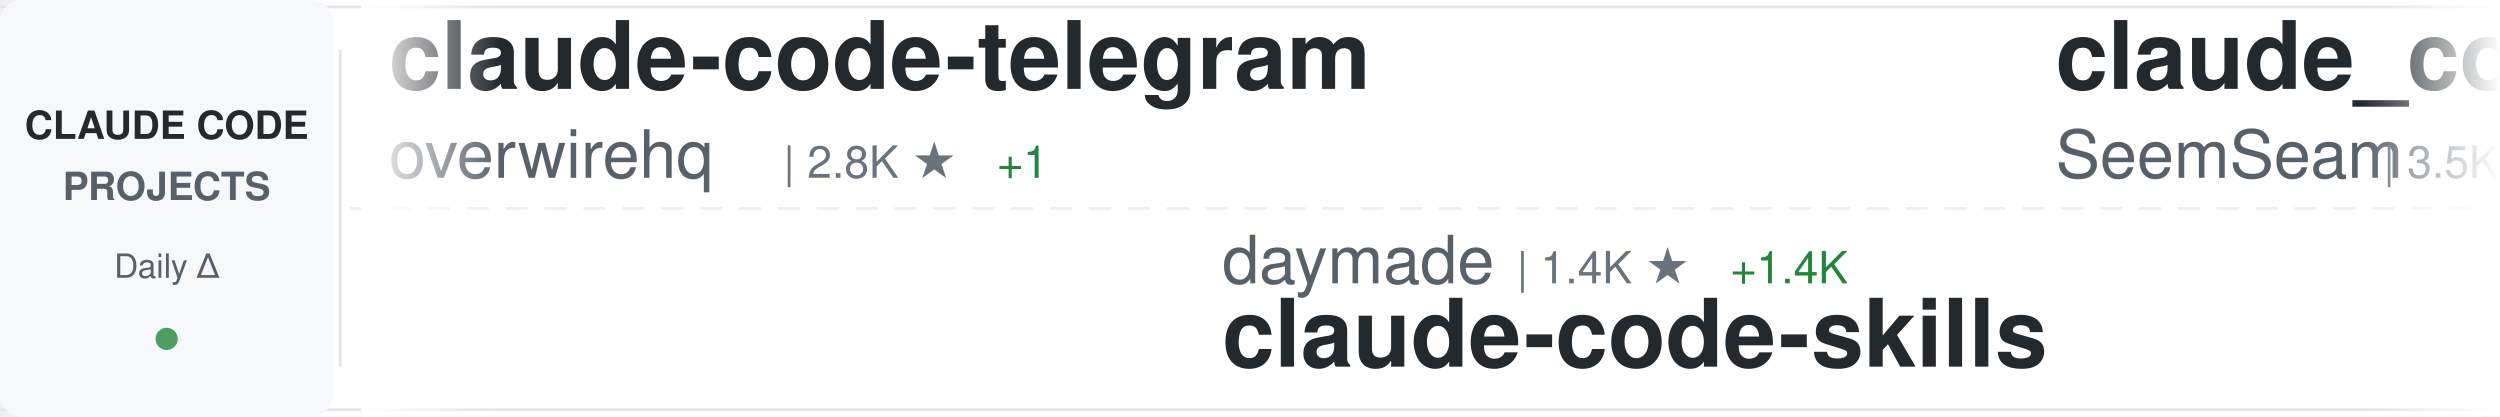
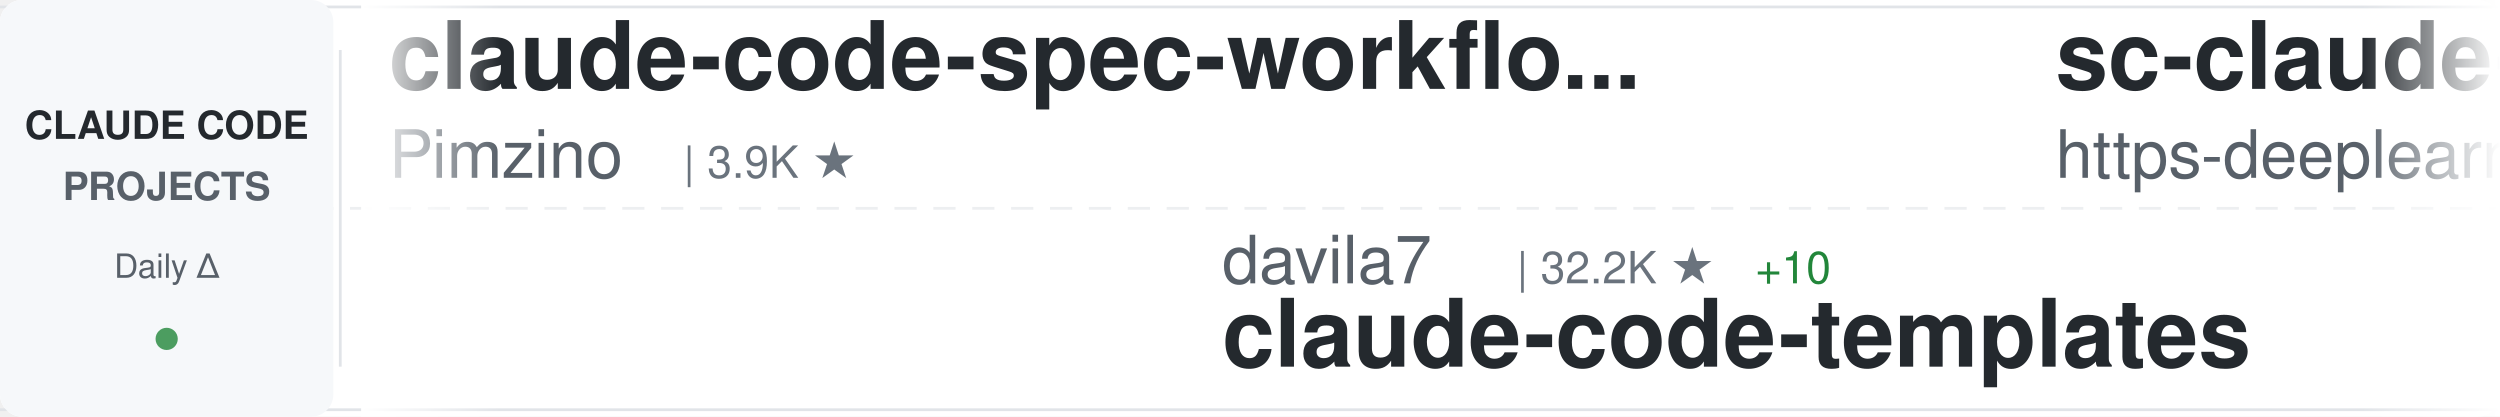
<svg xmlns="http://www.w3.org/2000/svg" width="900" height="150">
  <defs>
    <linearGradient id="awesomeLeftFade" x1="0%" y1="0%" x2="100%" y2="0%">
      <stop offset="0%" style="stop-color:#ffffff;stop-opacity:1" />
      <stop offset="100%" style="stop-color:#ffffff;stop-opacity:0" />
    </linearGradient>
    <linearGradient id="awesomeRightFade" x1="0%" y1="0%" x2="100%" y2="0%">
      <stop offset="0%" style="stop-color:#ffffff;stop-opacity:0" />
      <stop offset="100%" style="stop-color:#ffffff;stop-opacity:1" />
    </linearGradient>
  </defs>
  <rect width="900" height="150" fill="#ffffff" rx="8" />
  <rect x="0" y="2" width="900" height="1" fill="#e1e4e8" />
  <rect x="0" y="147" width="900" height="1" fill="#e1e4e8" />
  <line x1="0" y1="75" x2="900" y2="75" stroke="#e1e4e8" stroke-width="1" stroke-dasharray="8 6" opacity="0.6" />
  <rect x="0" y="0" width="120" height="150" fill="#f6f8fa" rx="8" />
  <text x="60" y="50" font-family="-apple-system, BlinkMacSystemFont, 'Segoe UI', Helvetica, Arial, sans-serif" font-size="14" font-weight="600" fill="#24292e" text-anchor="middle">CLAUDE CODE</text>
  <text x="60" y="72" font-family="-apple-system, BlinkMacSystemFont, 'Segoe UI', Helvetica, Arial, sans-serif" font-size="14" font-weight="600" fill="#586069" text-anchor="middle">PROJECTS</text>
  <text x="60" y="100" font-family="-apple-system, BlinkMacSystemFont, 'Segoe UI', Helvetica, Arial, sans-serif" font-size="12" font-weight="500" fill="#586069" text-anchor="middle">Daily Δ</text>
  <circle cx="60" cy="122" r="4" fill="#22863a" opacity="0.8" />
  <rect x="122" y="18" width="1" height="114" fill="#e1e4e8" />
  <clipPath id="awesomeTickerClip">
    <rect x="130" y="0" width="770" height="150" />
  </clipPath>
  <g clip-path="url(#awesomeTickerClip)">
    <g id="awesomeTickerItems">
      <animateTransform attributeName="transform" attributeType="XML" type="translate" from="0 0" to="-3000 0" dur="54s" repeatCount="indefinite" />
      <g transform="translate(0, 0)">
-         <text x="140" y="32" font-family="-apple-system, BlinkMacSystemFont, 'Segoe UI', Helvetica, Arial, sans-serif" font-size="34" font-weight="600" fill="#24292e">claude-code-telegram</text>
-         <text x="140" y="64" font-family="-apple-system, BlinkMacSystemFont, 'Segoe UI', Helvetica, Arial, sans-serif" font-size="24" font-weight="400" fill="#586069">overwirehq</text>
-         <text x="282" y="64" font-family="-apple-system, BlinkMacSystemFont, 'Segoe UI', Helvetica, Arial, sans-serif" font-size="16" font-weight="500" fill="#6a737d">| 2.8K ★</text>
-         <text x="359" y="64" font-family="-apple-system, BlinkMacSystemFont, 'Segoe UI', Helvetica, Arial, sans-serif" font-size="16" font-weight="500" fill="#22863a"> +1</text>
-       </g>
-       <g transform="translate(300, 0)">
-         <text x="140" y="102" font-family="-apple-system, BlinkMacSystemFont, 'Segoe UI', Helvetica, Arial, sans-serif" font-size="24" font-weight="400" fill="#586069">daymade</text>
-         <text x="246" y="102" font-family="-apple-system, BlinkMacSystemFont, 'Segoe UI', Helvetica, Arial, sans-serif" font-size="16" font-weight="500" fill="#6a737d">| 1.4K ★</text>
-         <text x="323" y="102" font-family="-apple-system, BlinkMacSystemFont, 'Segoe UI', Helvetica, Arial, sans-serif" font-size="16" font-weight="500" fill="#22863a"> +1.4K</text>
-         <text x="140" y="132" font-family="-apple-system, BlinkMacSystemFont, 'Segoe UI', Helvetica, Arial, sans-serif" font-size="34" font-weight="600" fill="#24292e">claude-code-skills</text>
-       </g>
-       <g transform="translate(600, 0)">
-         <text x="140" y="32" font-family="-apple-system, BlinkMacSystemFont, 'Segoe UI', Helvetica, Arial, sans-serif" font-size="34" font-weight="600" fill="#24292e">claude_codex_bridge</text>
-         <text x="140" y="64" font-family="-apple-system, BlinkMacSystemFont, 'Segoe UI', Helvetica, Arial, sans-serif" font-size="24" font-weight="400" fill="#586069">SeemSeam</text>
-         <text x="258" y="64" font-family="-apple-system, BlinkMacSystemFont, 'Segoe UI', Helvetica, Arial, sans-serif" font-size="16" font-weight="500" fill="#6a737d">| 3.5K ★</text>
-         <text x="335" y="64" font-family="-apple-system, BlinkMacSystemFont, 'Segoe UI', Helvetica, Arial, sans-serif" font-size="16" font-weight="500" fill="#22863a"> +5</text>
-       </g>
-       <g transform="translate(900, 0)">
-         <text x="140" y="102" font-family="-apple-system, BlinkMacSystemFont, 'Segoe UI', Helvetica, Arial, sans-serif" font-size="24" font-weight="400" fill="#586069">fazxes</text>
-         <text x="234" y="102" font-family="-apple-system, BlinkMacSystemFont, 'Segoe UI', Helvetica, Arial, sans-serif" font-size="16" font-weight="500" fill="#6a737d">| 244 ★</text>
-         <text x="140" y="132" font-family="-apple-system, BlinkMacSystemFont, 'Segoe UI', Helvetica, Arial, sans-serif" font-size="34" font-weight="600" fill="#24292e">Claude-code</text>
-       </g>
-       <g transform="translate(1200, 0)">
-         <text x="140" y="32" font-family="-apple-system, BlinkMacSystemFont, 'Segoe UI', Helvetica, Arial, sans-serif" font-size="34" font-weight="600" fill="#24292e">Claude-Code-Game-Studios</text>
-         <text x="140" y="64" font-family="-apple-system, BlinkMacSystemFont, 'Segoe UI', Helvetica, Arial, sans-serif" font-size="24" font-weight="400" fill="#586069">Donchitos</text>
-         <text x="270" y="64" font-family="-apple-system, BlinkMacSystemFont, 'Segoe UI', Helvetica, Arial, sans-serif" font-size="16" font-weight="500" fill="#6a737d">| 25.6K ★</text>
-         <text x="356" y="64" font-family="-apple-system, BlinkMacSystemFont, 'Segoe UI', Helvetica, Arial, sans-serif" font-size="16" font-weight="500" fill="#22863a"> +12</text>
-       </g>
-       <g transform="translate(1500, 0)">
-         <text x="140" y="102" font-family="-apple-system, BlinkMacSystemFont, 'Segoe UI', Helvetica, Arial, sans-serif" font-size="24" font-weight="400" fill="#586069">diet103</text>
-         <text x="246" y="102" font-family="-apple-system, BlinkMacSystemFont, 'Segoe UI', Helvetica, Arial, sans-serif" font-size="16" font-weight="500" fill="#6a737d">| 10.0K ★</text>
-         <text x="332" y="102" font-family="-apple-system, BlinkMacSystemFont, 'Segoe UI', Helvetica, Arial, sans-serif" font-size="16" font-weight="500" fill="#22863a"> +2</text>
-         <text x="140" y="132" font-family="-apple-system, BlinkMacSystemFont, 'Segoe UI', Helvetica, Arial, sans-serif" font-size="34" font-weight="600" fill="#24292e">claude-code-infrastructu...</text>
-       </g>
-       <g transform="translate(1800, 0)">
        <text x="140" y="32" font-family="-apple-system, BlinkMacSystemFont, 'Segoe UI', Helvetica, Arial, sans-serif" font-size="34" font-weight="600" fill="#24292e">claude-code-spec-workflo...</text>
        <text x="140" y="64" font-family="-apple-system, BlinkMacSystemFont, 'Segoe UI', Helvetica, Arial, sans-serif" font-size="24" font-weight="400" fill="#586069">Pimzino</text>
        <text x="246" y="64" font-family="-apple-system, BlinkMacSystemFont, 'Segoe UI', Helvetica, Arial, sans-serif" font-size="16" font-weight="500" fill="#6a737d">| 3.9K ★</text>
      </g>
+       <g transform="translate(300, 0)">
+         <text x="140" y="102" font-family="-apple-system, BlinkMacSystemFont, 'Segoe UI', Helvetica, Arial, sans-serif" font-size="24" font-weight="400" fill="#586069">davila7</text>
+         <text x="246" y="102" font-family="-apple-system, BlinkMacSystemFont, 'Segoe UI', Helvetica, Arial, sans-serif" font-size="16" font-weight="500" fill="#6a737d">| 32.2K ★</text>
+         <text x="332" y="102" font-family="-apple-system, BlinkMacSystemFont, 'Segoe UI', Helvetica, Arial, sans-serif" font-size="16" font-weight="500" fill="#22863a"> +10</text>
+         <text x="140" y="132" font-family="-apple-system, BlinkMacSystemFont, 'Segoe UI', Helvetica, Arial, sans-serif" font-size="34" font-weight="600" fill="#24292e">claude-code-templates</text>
+       </g>
+       <g transform="translate(600, 0)">
+         <text x="140" y="32" font-family="-apple-system, BlinkMacSystemFont, 'Segoe UI', Helvetica, Arial, sans-serif" font-size="34" font-weight="600" fill="#24292e">sc-claude-code-files</text>
+         <text x="140" y="64" font-family="-apple-system, BlinkMacSystemFont, 'Segoe UI', Helvetica, Arial, sans-serif" font-size="24" font-weight="400" fill="#586069">https-deeplearning-ai</text>
+         <text x="414" y="64" font-family="-apple-system, BlinkMacSystemFont, 'Segoe UI', Helvetica, Arial, sans-serif" font-size="16" font-weight="500" fill="#6a737d">| 554 ★</text>
+       </g>
+       <g transform="translate(900, 0)">
+         <text x="140" y="102" font-family="-apple-system, BlinkMacSystemFont, 'Segoe UI', Helvetica, Arial, sans-serif" font-size="24" font-weight="400" fill="#586069">OrcaWhisper</text>
+         <text x="294" y="102" font-family="-apple-system, BlinkMacSystemFont, 'Segoe UI', Helvetica, Arial, sans-serif" font-size="16" font-weight="500" fill="#6a737d">| 102 ★</text>
+         <text x="140" y="132" font-family="-apple-system, BlinkMacSystemFont, 'Segoe UI', Helvetica, Arial, sans-serif" font-size="34" font-weight="600" fill="#24292e">Claude-Code</text>
+       </g>
+       <g transform="translate(1200, 0)">
+         <text x="140" y="32" font-family="-apple-system, BlinkMacSystemFont, 'Segoe UI', Helvetica, Arial, sans-serif" font-size="34" font-weight="600" fill="#24292e">claude-code-analysis</text>
+         <text x="140" y="64" font-family="-apple-system, BlinkMacSystemFont, 'Segoe UI', Helvetica, Arial, sans-serif" font-size="24" font-weight="400" fill="#586069">liuup</text>
+         <text x="222" y="64" font-family="-apple-system, BlinkMacSystemFont, 'Segoe UI', Helvetica, Arial, sans-serif" font-size="16" font-weight="500" fill="#6a737d">| 4.0K ★</text>
+         <text x="299" y="64" font-family="-apple-system, BlinkMacSystemFont, 'Segoe UI', Helvetica, Arial, sans-serif" font-size="16" font-weight="500" fill="#22863a"> +1</text>
+       </g>
+       <g transform="translate(1500, 0)">
+         <text x="140" y="102" font-family="-apple-system, BlinkMacSystemFont, 'Segoe UI', Helvetica, Arial, sans-serif" font-size="24" font-weight="400" fill="#586069">andrew-kramer-inno</text>
+         <text x="378" y="102" font-family="-apple-system, BlinkMacSystemFont, 'Segoe UI', Helvetica, Arial, sans-serif" font-size="16" font-weight="500" fill="#6a737d">| 595 ★</text>
+         <text x="140" y="132" font-family="-apple-system, BlinkMacSystemFont, 'Segoe UI', Helvetica, Arial, sans-serif" font-size="34" font-weight="600" fill="#24292e">claude-code-source-build</text>
+       </g>
+       <g transform="translate(1800, 0)">
+         <text x="140" y="32" font-family="-apple-system, BlinkMacSystemFont, 'Segoe UI', Helvetica, Arial, sans-serif" font-size="34" font-weight="600" fill="#24292e">claude-code-my-workflow</text>
+         <text x="140" y="64" font-family="-apple-system, BlinkMacSystemFont, 'Segoe UI', Helvetica, Arial, sans-serif" font-size="24" font-weight="400" fill="#586069">pedrohcgs</text>
+         <text x="270" y="64" font-family="-apple-system, BlinkMacSystemFont, 'Segoe UI', Helvetica, Arial, sans-serif" font-size="16" font-weight="500" fill="#6a737d">| 1.6K ★</text>
+       </g>
      <g transform="translate(2100, 0)">
-         <text x="140" y="102" font-family="-apple-system, BlinkMacSystemFont, 'Segoe UI', Helvetica, Arial, sans-serif" font-size="24" font-weight="400" fill="#586069">ding113</text>
-         <text x="246" y="102" font-family="-apple-system, BlinkMacSystemFont, 'Segoe UI', Helvetica, Arial, sans-serif" font-size="16" font-weight="500" fill="#6a737d">| 3.4K ★</text>
-         <text x="140" y="132" font-family="-apple-system, BlinkMacSystemFont, 'Segoe UI', Helvetica, Arial, sans-serif" font-size="34" font-weight="600" fill="#24292e">claude-code-hub</text>
+         <text x="140" y="102" font-family="-apple-system, BlinkMacSystemFont, 'Segoe UI', Helvetica, Arial, sans-serif" font-size="24" font-weight="400" fill="#586069">zebbern</text>
+         <text x="246" y="102" font-family="-apple-system, BlinkMacSystemFont, 'Segoe UI', Helvetica, Arial, sans-serif" font-size="16" font-weight="500" fill="#6a737d">| 4.6K ★</text>
+         <text x="140" y="132" font-family="-apple-system, BlinkMacSystemFont, 'Segoe UI', Helvetica, Arial, sans-serif" font-size="34" font-weight="600" fill="#24292e">claude-code-guide</text>
      </g>
      <g transform="translate(2400, 0)">
-         <text x="140" y="32" font-family="-apple-system, BlinkMacSystemFont, 'Segoe UI', Helvetica, Arial, sans-serif" font-size="34" font-weight="600" fill="#24292e">ralph-claude-code</text>
-         <text x="140" y="64" font-family="-apple-system, BlinkMacSystemFont, 'Segoe UI', Helvetica, Arial, sans-serif" font-size="24" font-weight="400" fill="#586069">frankbria</text>
-         <text x="270" y="64" font-family="-apple-system, BlinkMacSystemFont, 'Segoe UI', Helvetica, Arial, sans-serif" font-size="16" font-weight="500" fill="#6a737d">| 9.6K ★</text>
-         <text x="347" y="64" font-family="-apple-system, BlinkMacSystemFont, 'Segoe UI', Helvetica, Arial, sans-serif" font-size="16" font-weight="500" fill="#cb2431"> -1</text>
+         <text x="140" y="32" font-family="-apple-system, BlinkMacSystemFont, 'Segoe UI', Helvetica, Arial, sans-serif" font-size="34" font-weight="600" fill="#24292e">pi-vs-claude-code</text>
+         <text x="140" y="64" font-family="-apple-system, BlinkMacSystemFont, 'Segoe UI', Helvetica, Arial, sans-serif" font-size="24" font-weight="400" fill="#586069">disler</text>
+         <text x="234" y="64" font-family="-apple-system, BlinkMacSystemFont, 'Segoe UI', Helvetica, Arial, sans-serif" font-size="16" font-weight="500" fill="#6a737d">| 1.7K ★</text>
      </g>
      <g transform="translate(2700, 0)">
-         <text x="140" y="102" font-family="-apple-system, BlinkMacSystemFont, 'Segoe UI', Helvetica, Arial, sans-serif" font-size="24" font-weight="400" fill="#586069">oboard</text>
-         <text x="234" y="102" font-family="-apple-system, BlinkMacSystemFont, 'Segoe UI', Helvetica, Arial, sans-serif" font-size="16" font-weight="500" fill="#6a737d">| 3.3K ★</text>
-         <text x="140" y="132" font-family="-apple-system, BlinkMacSystemFont, 'Segoe UI', Helvetica, Arial, sans-serif" font-size="34" font-weight="600" fill="#24292e">claude-code-rev</text>
+         <text x="140" y="102" font-family="-apple-system, BlinkMacSystemFont, 'Segoe UI', Helvetica, Arial, sans-serif" font-size="24" font-weight="400" fill="#586069">multica-ai</text>
+         <text x="282" y="102" font-family="-apple-system, BlinkMacSystemFont, 'Segoe UI', Helvetica, Arial, sans-serif" font-size="16" font-weight="500" fill="#6a737d">| 216.0K ★</text>
+         <text x="377" y="102" font-family="-apple-system, BlinkMacSystemFont, 'Segoe UI', Helvetica, Arial, sans-serif" font-size="16" font-weight="500" fill="#22863a"> +20</text>
+         <text x="140" y="132" font-family="-apple-system, BlinkMacSystemFont, 'Segoe UI', Helvetica, Arial, sans-serif" font-size="34" font-weight="600" fill="#24292e">andrej-karpathy-skills</text>
      </g>
      <g transform="translate(3000, 0)">
-         <text x="140" y="32" font-family="-apple-system, BlinkMacSystemFont, 'Segoe UI', Helvetica, Arial, sans-serif" font-size="34" font-weight="600" fill="#24292e">claude-code-telegram</text>
-         <text x="140" y="64" font-family="-apple-system, BlinkMacSystemFont, 'Segoe UI', Helvetica, Arial, sans-serif" font-size="24" font-weight="400" fill="#586069">overwirehq</text>
-         <text x="282" y="64" font-family="-apple-system, BlinkMacSystemFont, 'Segoe UI', Helvetica, Arial, sans-serif" font-size="16" font-weight="500" fill="#6a737d">| 2.8K ★</text>
-         <text x="359" y="64" font-family="-apple-system, BlinkMacSystemFont, 'Segoe UI', Helvetica, Arial, sans-serif" font-size="16" font-weight="500" fill="#22863a"> +1</text>
+         <text x="140" y="32" font-family="-apple-system, BlinkMacSystemFont, 'Segoe UI', Helvetica, Arial, sans-serif" font-size="34" font-weight="600" fill="#24292e">claude-code-spec-workflo...</text>
+         <text x="140" y="64" font-family="-apple-system, BlinkMacSystemFont, 'Segoe UI', Helvetica, Arial, sans-serif" font-size="24" font-weight="400" fill="#586069">Pimzino</text>
+         <text x="246" y="64" font-family="-apple-system, BlinkMacSystemFont, 'Segoe UI', Helvetica, Arial, sans-serif" font-size="16" font-weight="500" fill="#6a737d">| 3.9K ★</text>
      </g>
      <g transform="translate(3300, 0)">
-         <text x="140" y="102" font-family="-apple-system, BlinkMacSystemFont, 'Segoe UI', Helvetica, Arial, sans-serif" font-size="24" font-weight="400" fill="#586069">daymade</text>
-         <text x="246" y="102" font-family="-apple-system, BlinkMacSystemFont, 'Segoe UI', Helvetica, Arial, sans-serif" font-size="16" font-weight="500" fill="#6a737d">| 1.4K ★</text>
-         <text x="323" y="102" font-family="-apple-system, BlinkMacSystemFont, 'Segoe UI', Helvetica, Arial, sans-serif" font-size="16" font-weight="500" fill="#22863a"> +1.4K</text>
-         <text x="140" y="132" font-family="-apple-system, BlinkMacSystemFont, 'Segoe UI', Helvetica, Arial, sans-serif" font-size="34" font-weight="600" fill="#24292e">claude-code-skills</text>
+         <text x="140" y="102" font-family="-apple-system, BlinkMacSystemFont, 'Segoe UI', Helvetica, Arial, sans-serif" font-size="24" font-weight="400" fill="#586069">davila7</text>
+         <text x="246" y="102" font-family="-apple-system, BlinkMacSystemFont, 'Segoe UI', Helvetica, Arial, sans-serif" font-size="16" font-weight="500" fill="#6a737d">| 32.2K ★</text>
+         <text x="332" y="102" font-family="-apple-system, BlinkMacSystemFont, 'Segoe UI', Helvetica, Arial, sans-serif" font-size="16" font-weight="500" fill="#22863a"> +10</text>
+         <text x="140" y="132" font-family="-apple-system, BlinkMacSystemFont, 'Segoe UI', Helvetica, Arial, sans-serif" font-size="34" font-weight="600" fill="#24292e">claude-code-templates</text>
      </g>
      <g transform="translate(3600, 0)">
-         <text x="140" y="32" font-family="-apple-system, BlinkMacSystemFont, 'Segoe UI', Helvetica, Arial, sans-serif" font-size="34" font-weight="600" fill="#24292e">claude_codex_bridge</text>
-         <text x="140" y="64" font-family="-apple-system, BlinkMacSystemFont, 'Segoe UI', Helvetica, Arial, sans-serif" font-size="24" font-weight="400" fill="#586069">SeemSeam</text>
-         <text x="258" y="64" font-family="-apple-system, BlinkMacSystemFont, 'Segoe UI', Helvetica, Arial, sans-serif" font-size="16" font-weight="500" fill="#6a737d">| 3.5K ★</text>
-         <text x="335" y="64" font-family="-apple-system, BlinkMacSystemFont, 'Segoe UI', Helvetica, Arial, sans-serif" font-size="16" font-weight="500" fill="#22863a"> +5</text>
+         <text x="140" y="32" font-family="-apple-system, BlinkMacSystemFont, 'Segoe UI', Helvetica, Arial, sans-serif" font-size="34" font-weight="600" fill="#24292e">sc-claude-code-files</text>
+         <text x="140" y="64" font-family="-apple-system, BlinkMacSystemFont, 'Segoe UI', Helvetica, Arial, sans-serif" font-size="24" font-weight="400" fill="#586069">https-deeplearning-ai</text>
+         <text x="414" y="64" font-family="-apple-system, BlinkMacSystemFont, 'Segoe UI', Helvetica, Arial, sans-serif" font-size="16" font-weight="500" fill="#6a737d">| 554 ★</text>
      </g>
      <g transform="translate(3900, 0)">
-         <text x="140" y="102" font-family="-apple-system, BlinkMacSystemFont, 'Segoe UI', Helvetica, Arial, sans-serif" font-size="24" font-weight="400" fill="#586069">fazxes</text>
-         <text x="234" y="102" font-family="-apple-system, BlinkMacSystemFont, 'Segoe UI', Helvetica, Arial, sans-serif" font-size="16" font-weight="500" fill="#6a737d">| 244 ★</text>
-         <text x="140" y="132" font-family="-apple-system, BlinkMacSystemFont, 'Segoe UI', Helvetica, Arial, sans-serif" font-size="34" font-weight="600" fill="#24292e">Claude-code</text>
+         <text x="140" y="102" font-family="-apple-system, BlinkMacSystemFont, 'Segoe UI', Helvetica, Arial, sans-serif" font-size="24" font-weight="400" fill="#586069">OrcaWhisper</text>
+         <text x="294" y="102" font-family="-apple-system, BlinkMacSystemFont, 'Segoe UI', Helvetica, Arial, sans-serif" font-size="16" font-weight="500" fill="#6a737d">| 102 ★</text>
+         <text x="140" y="132" font-family="-apple-system, BlinkMacSystemFont, 'Segoe UI', Helvetica, Arial, sans-serif" font-size="34" font-weight="600" fill="#24292e">Claude-Code</text>
      </g>
    </g>
  </g>
  <rect x="130" y="0" width="50" height="150" fill="url(#awesomeLeftFade)" />
  <rect x="850" y="0" width="50" height="150" fill="url(#awesomeRightFade)" />
</svg>
